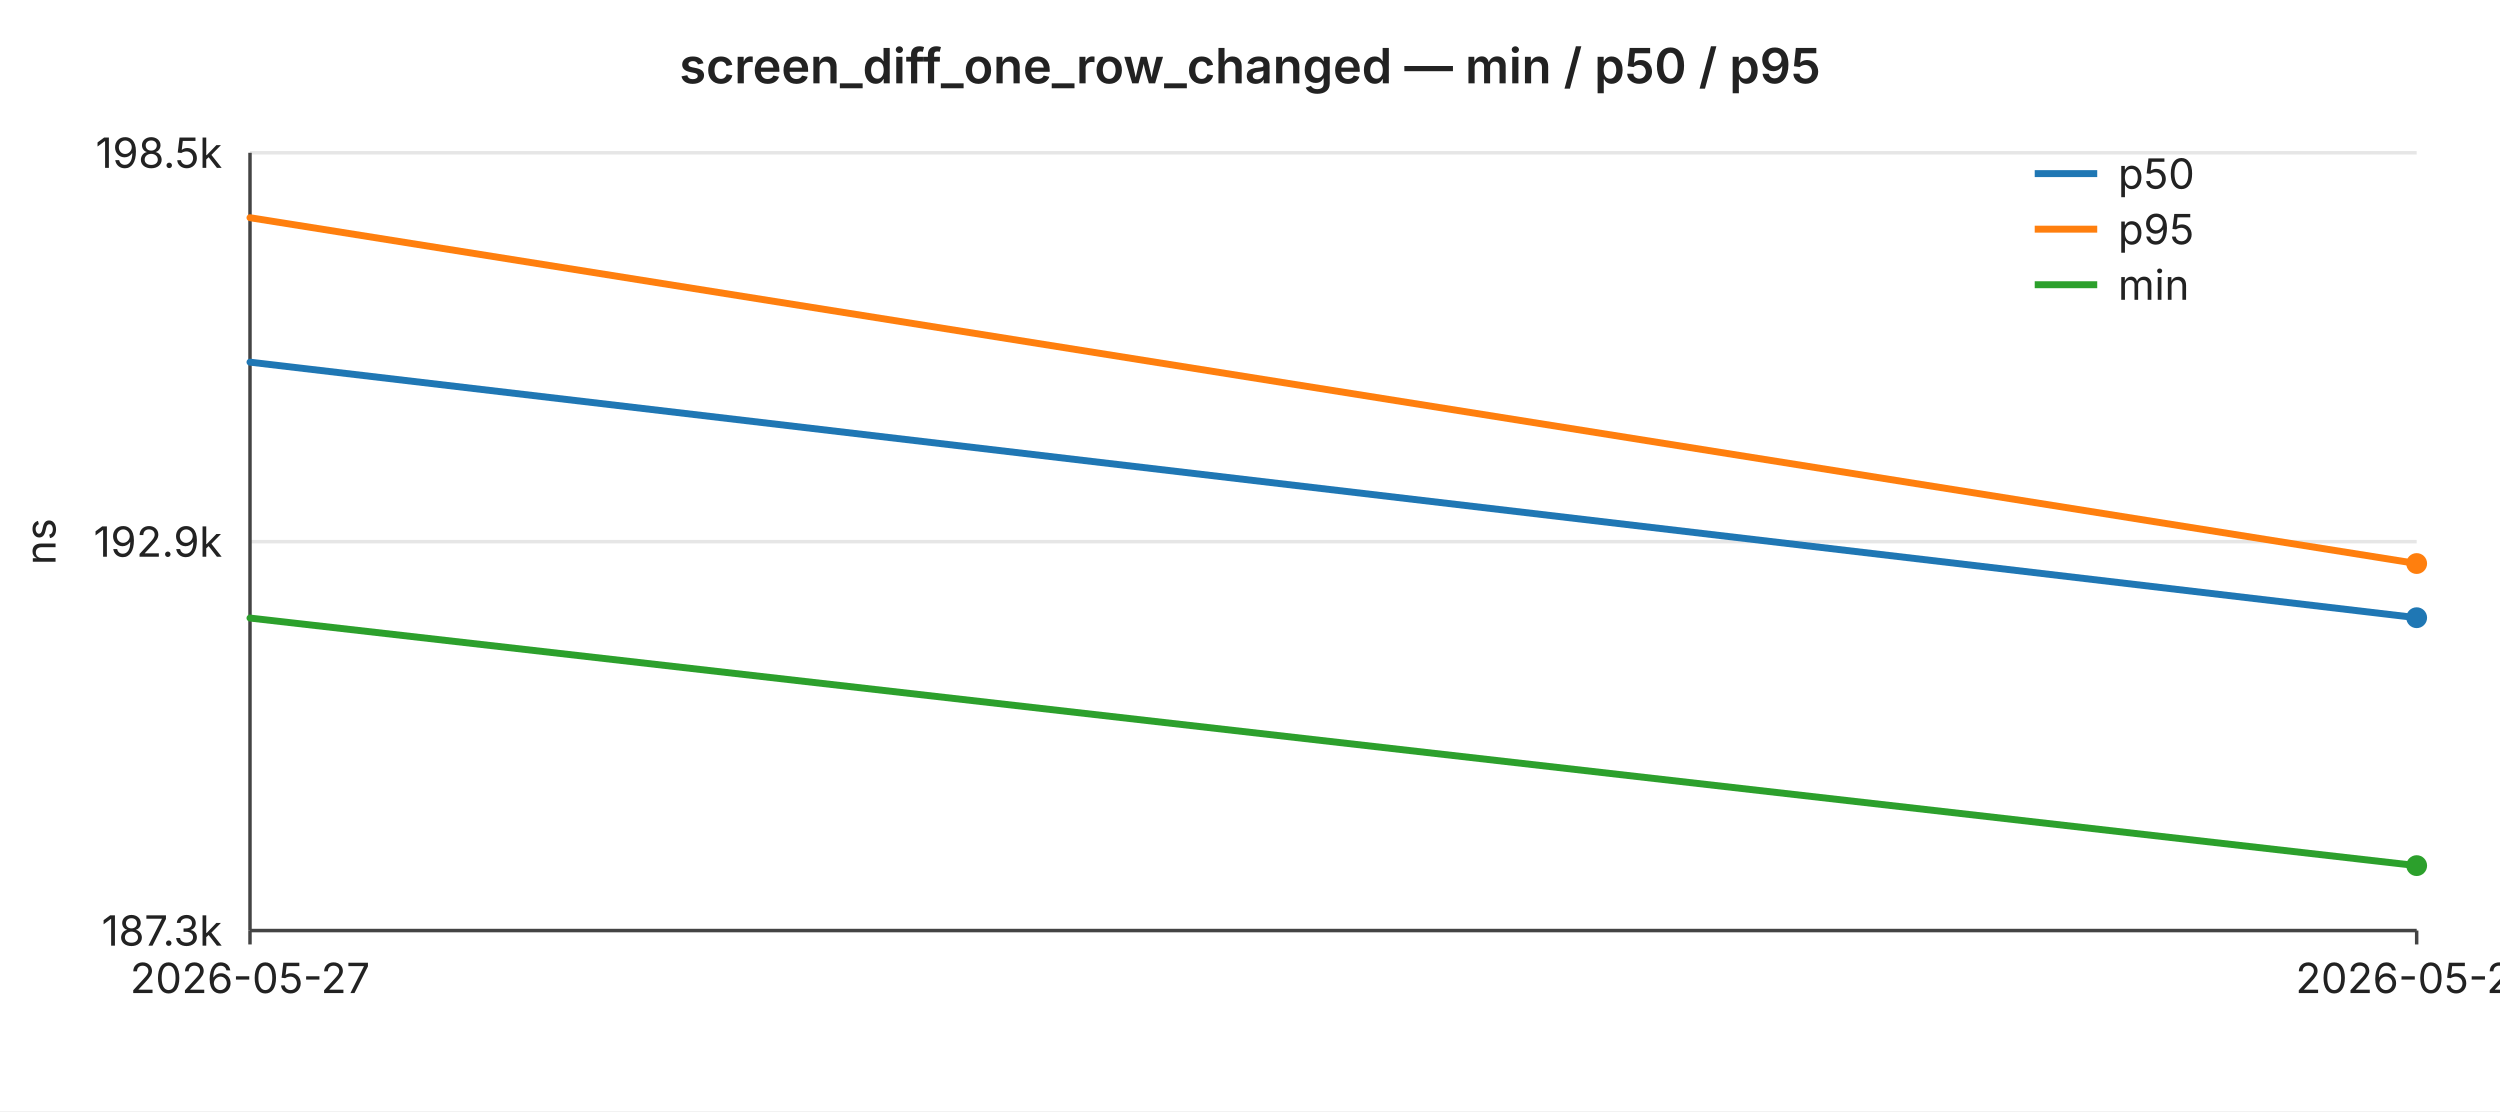
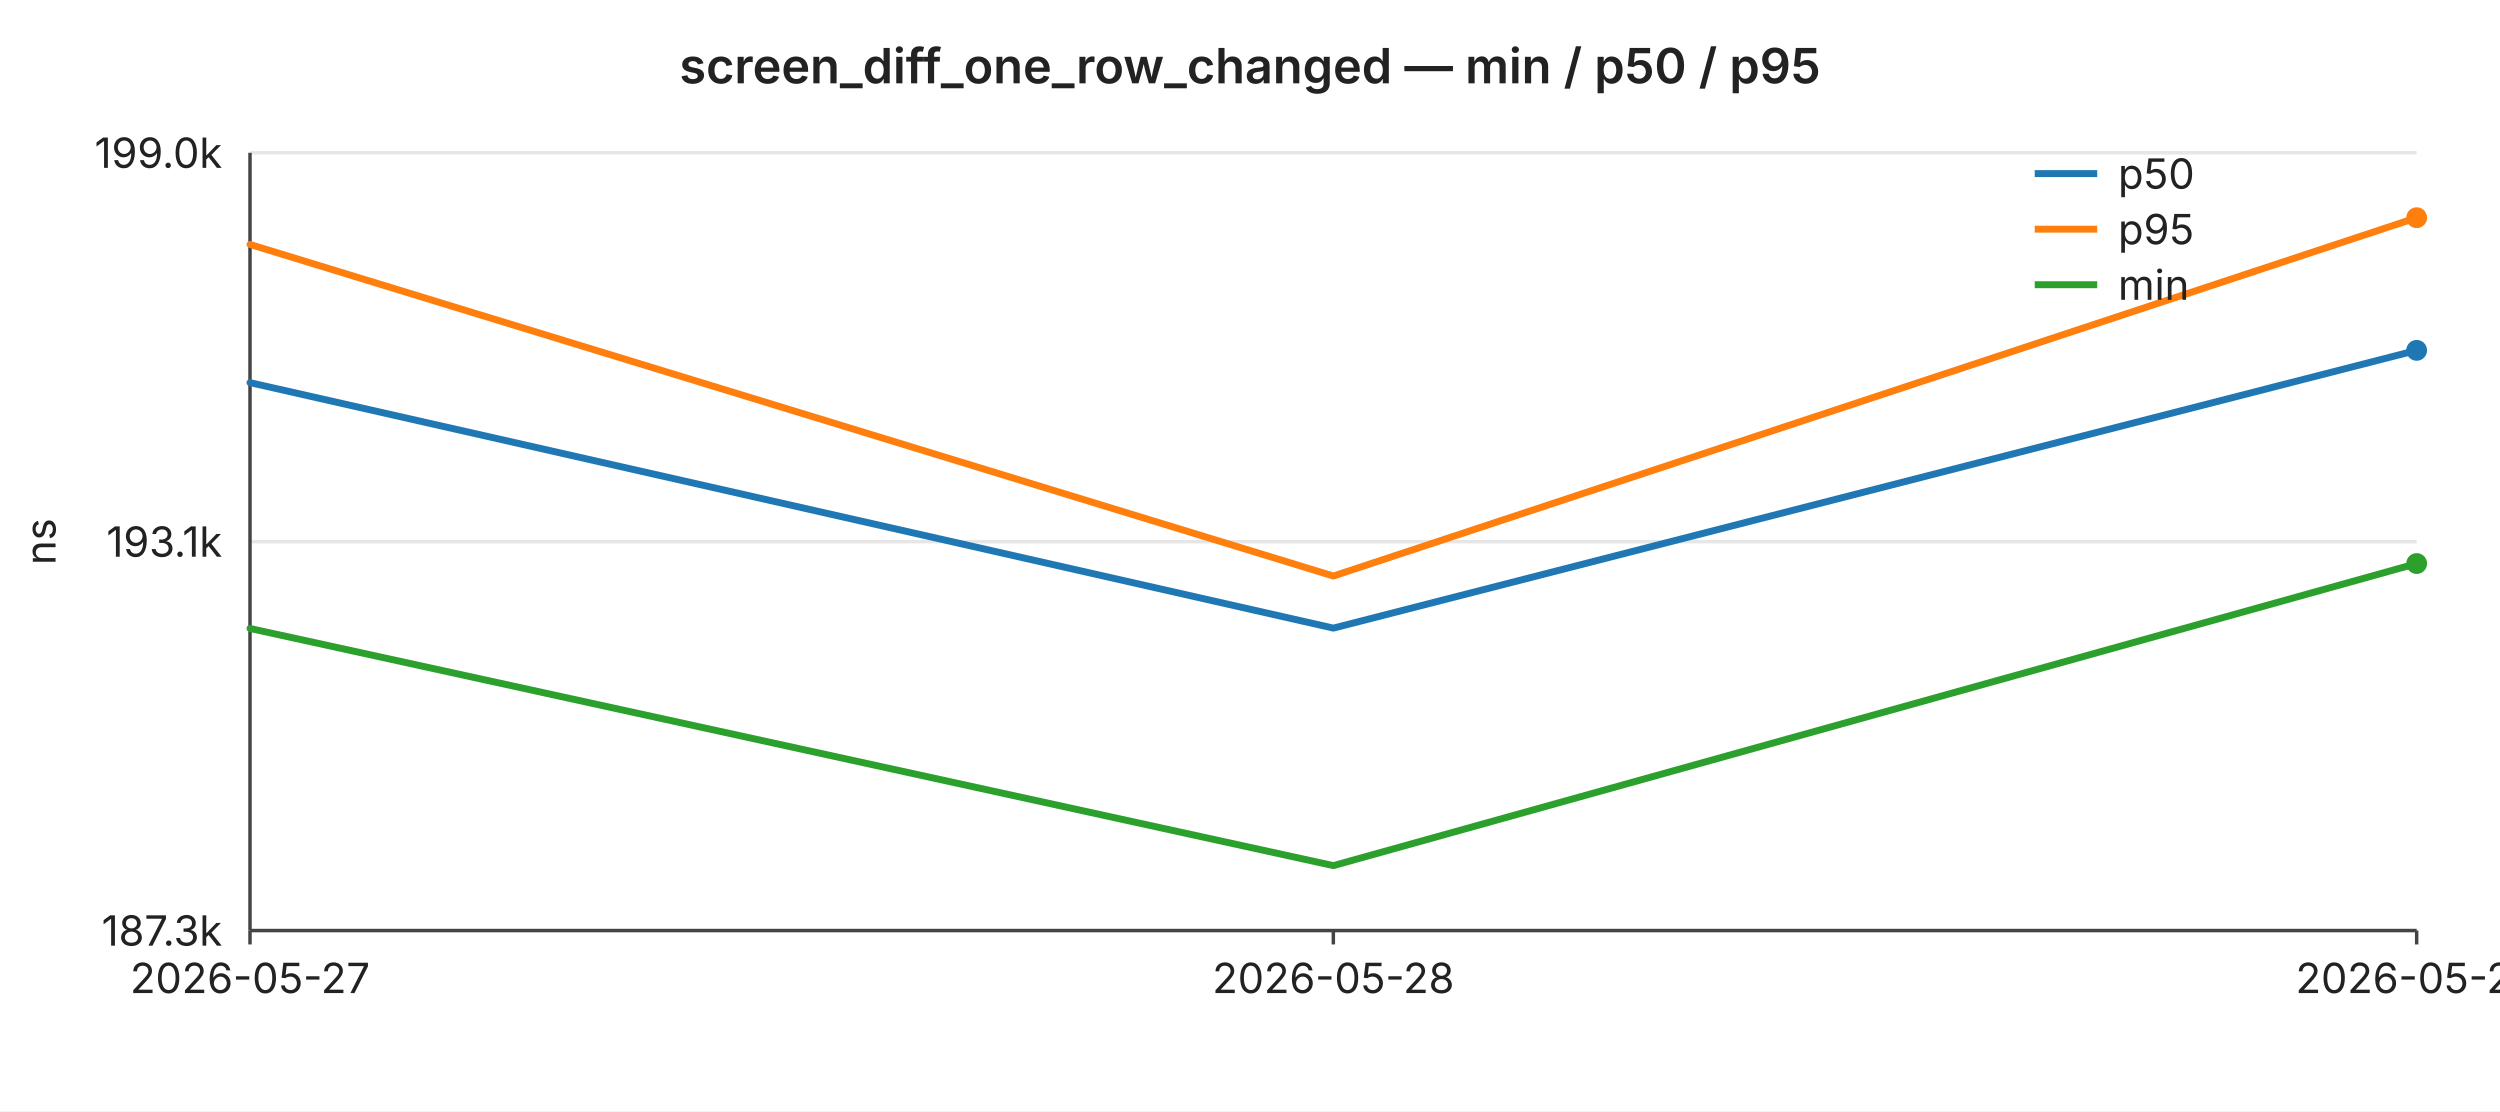
<svg xmlns="http://www.w3.org/2000/svg" width="720" height="320" viewBox="0 0 720 320" font-family="-apple-system,BlinkMacSystemFont,Segoe UI,sans-serif" font-size="12">
  <rect width="720" height="320" fill="#ffffff" />
  <text x="360" y="24" text-anchor="middle" font-size="14" font-weight="600" fill="#222">screen_diff_one_row_changed — min / p50 / p95</text>
  <line x1="72" y1="44.0" x2="696" y2="44.0" stroke="#e6e6e6" stroke-width="1" />
-   <text x="64" y="44.0" text-anchor="end" dominant-baseline="middle" fill="#222">198.5k</text>
+   <text x="64" y="44.0" text-anchor="end" dominant-baseline="middle" fill="#222">199.0k</text>
  <line x1="72" y1="156.0" x2="696" y2="156.0" stroke="#e6e6e6" stroke-width="1" />
-   <text x="64" y="156.0" text-anchor="end" dominant-baseline="middle" fill="#222">192.9k</text>
+   <text x="64" y="156.0" text-anchor="end" dominant-baseline="middle" fill="#222">193.1k</text>
  <line x1="72" y1="268.0" x2="696" y2="268.0" stroke="#e6e6e6" stroke-width="1" />
  <text x="64" y="268.0" text-anchor="end" dominant-baseline="middle" fill="#222">187.3k</text>
  <text x="16" y="156" text-anchor="middle" fill="#222" transform="rotate(-90 16 156)">ns</text>
  <line x1="72" y1="44" x2="72" y2="268" stroke="#444" stroke-width="1" />
  <line x1="72" y1="268" x2="696" y2="268" stroke="#444" stroke-width="1" />
  <line x1="72.0" y1="268" x2="72.0" y2="272" stroke="#444" stroke-width="1" />
  <text x="72.0" y="286" text-anchor="middle" fill="#222">2026-05-27</text>
+   <line x1="384.0" y1="268" x2="384.0" y2="272" stroke="#444" stroke-width="1" />
+   <text x="384.0" y="286" text-anchor="middle" fill="#222">2026-05-28</text>
  <line x1="696.0" y1="268" x2="696.0" y2="272" stroke="#444" stroke-width="1" />
-   <text x="696.0" y="286" text-anchor="middle" fill="#222">2026-05-28</text>
-   <polyline fill="none" stroke="#1f77b4" stroke-width="2" stroke-linejoin="round" stroke-linecap="round" points="72.0,104.3 696.0,177.9" />
-   <circle cx="696.0" cy="177.9" r="3" fill="#1f77b4" />
-   <polyline fill="none" stroke="#ff7f0e" stroke-width="2" stroke-linejoin="round" stroke-linecap="round" points="72.0,62.7 696.0,162.3" />
-   <circle cx="696.0" cy="162.3" r="3" fill="#ff7f0e" />
-   <polyline fill="none" stroke="#2ca02c" stroke-width="2" stroke-linejoin="round" stroke-linecap="round" points="72.0,178.0 696.0,249.3" />
-   <circle cx="696.0" cy="249.3" r="3" fill="#2ca02c" />
+   <text x="696.0" y="286" text-anchor="middle" fill="#222">2026-05-29</text>
+   <polyline fill="none" stroke="#1f77b4" stroke-width="2" stroke-linejoin="round" stroke-linecap="round" points="72.0,110.2 384.0,180.9 696.0,100.9" />
+   <circle cx="696.0" cy="100.9" r="3" fill="#1f77b4" />
+   <polyline fill="none" stroke="#ff7f0e" stroke-width="2" stroke-linejoin="round" stroke-linecap="round" points="72.0,70.4 384.0,165.9 696.0,62.7" />
+   <circle cx="696.0" cy="62.7" r="3" fill="#ff7f0e" />
+   <polyline fill="none" stroke="#2ca02c" stroke-width="2" stroke-linejoin="round" stroke-linecap="round" points="72.0,181.0 384.0,249.3 696.0,162.3" />
+   <circle cx="696.0" cy="162.3" r="3" fill="#2ca02c" />
  <line x1="586" y1="50" x2="604" y2="50" stroke="#1f77b4" stroke-width="2" />
  <text x="610" y="50" dominant-baseline="middle" fill="#222">p50</text>
  <line x1="586" y1="66" x2="604" y2="66" stroke="#ff7f0e" stroke-width="2" />
  <text x="610" y="66" dominant-baseline="middle" fill="#222">p95</text>
  <line x1="586" y1="82" x2="604" y2="82" stroke="#2ca02c" stroke-width="2" />
  <text x="610" y="82" dominant-baseline="middle" fill="#222">min</text>
</svg>
